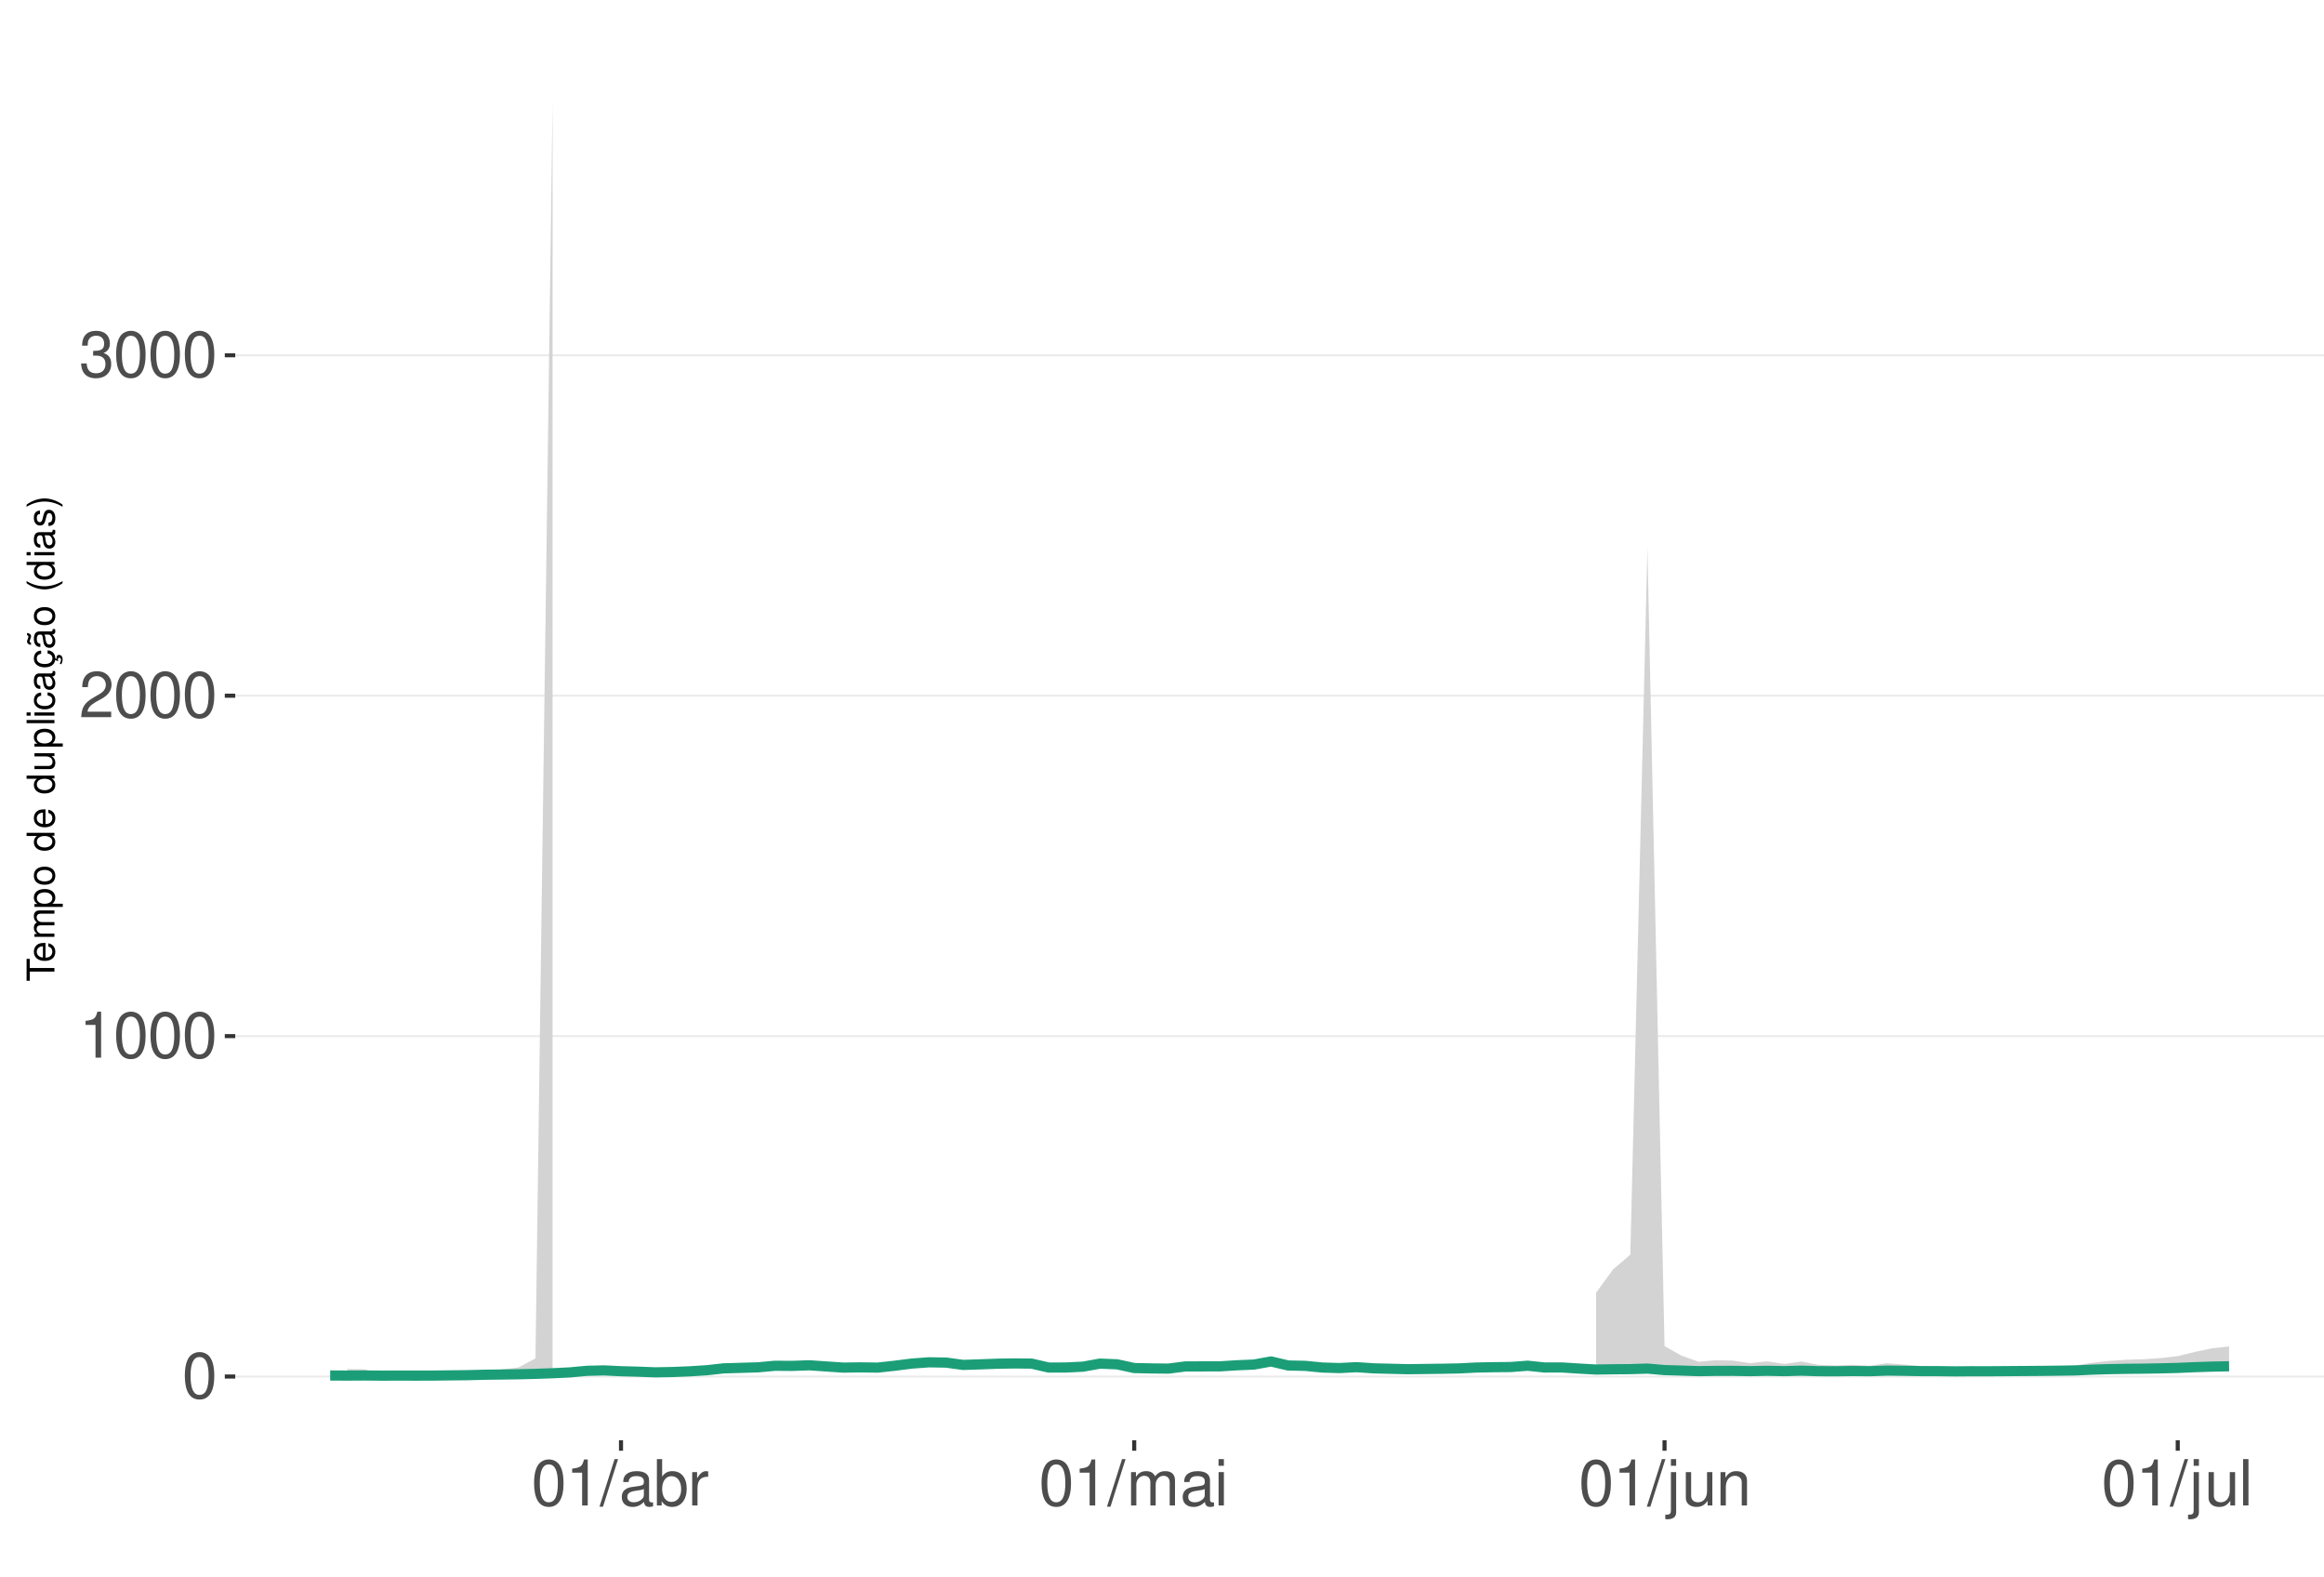
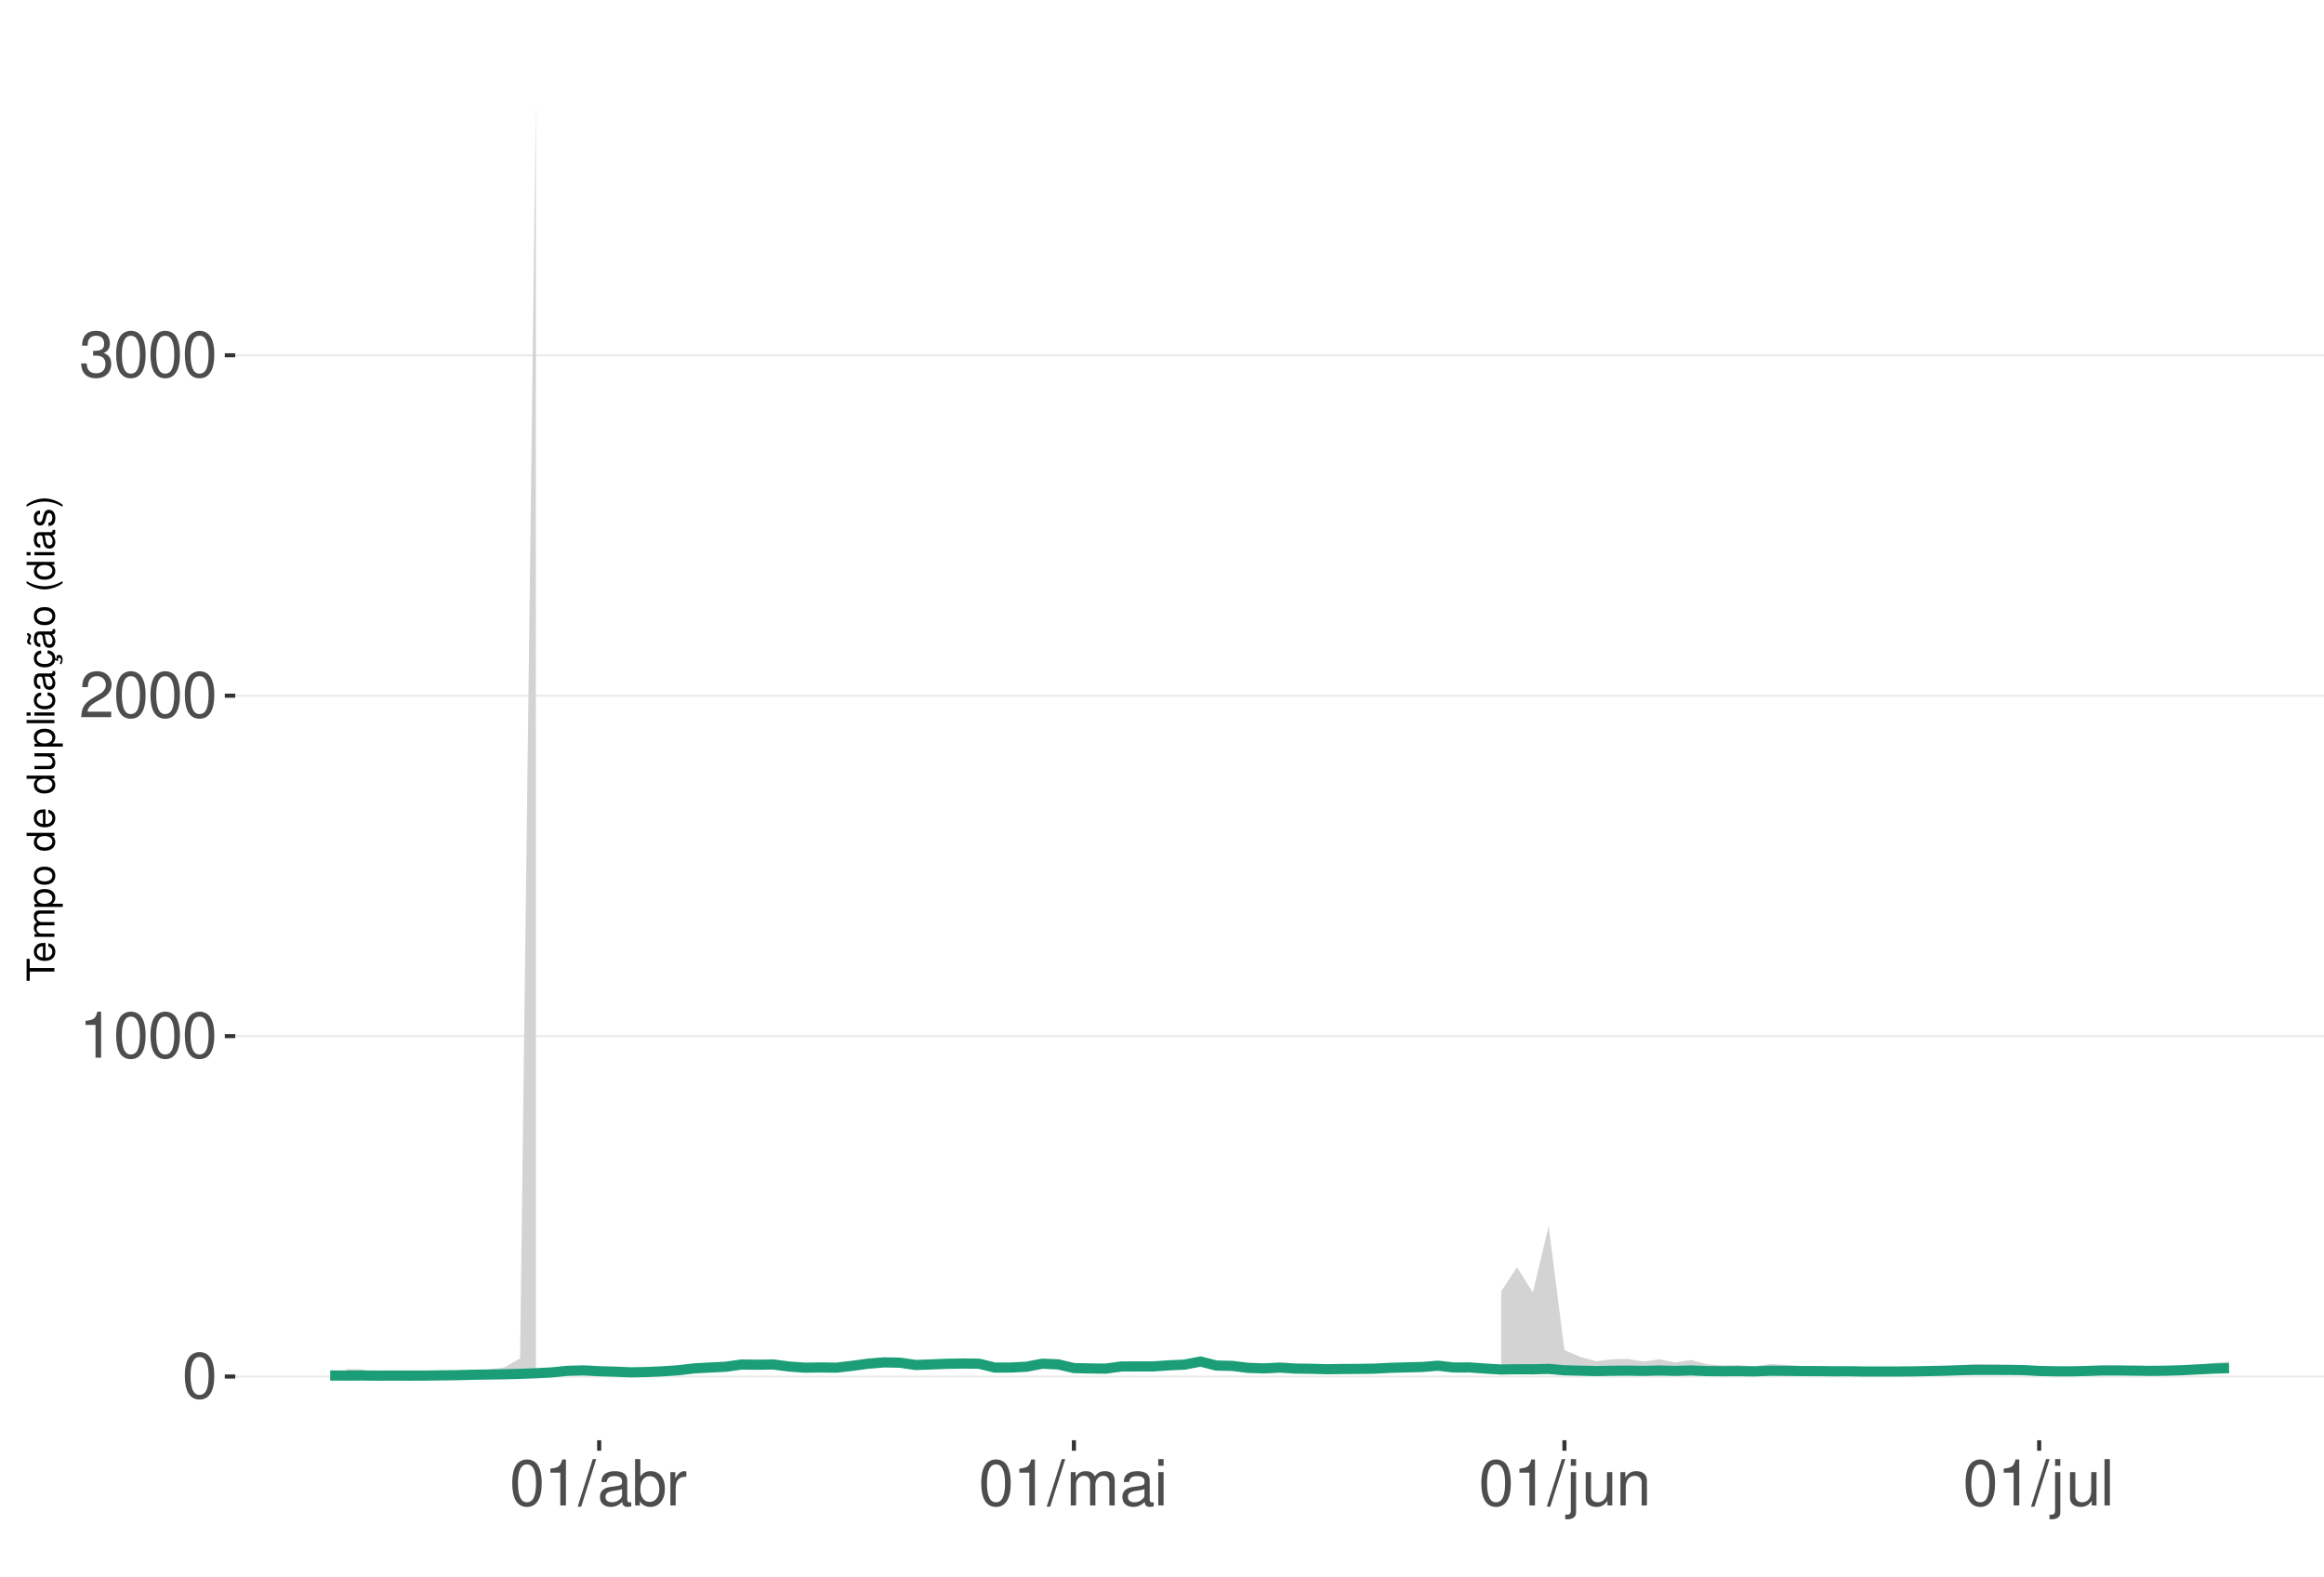
<svg xmlns="http://www.w3.org/2000/svg" xmlns:xlink="http://www.w3.org/1999/xlink" width="609pt" height="413pt" viewBox="0 0 609 413" version="1.1">
  <defs>
    <g>
      <symbol overflow="visible" id="glyph0-0">
        <path style="stroke:none;" d="" />
      </symbol>
      <symbol overflow="visible" id="glyph0-1">
        <path style="stroke:none;" d="M 4.578 -12.047 C 3.484 -12.047 2.484 -11.547 1.859 -10.734 C 1.094 -9.656 0.719 -8.062 0.719 -5.828 C 0.719 -1.766 2.047 0.391 4.578 0.391 C 7.078 0.391 8.438 -1.766 8.438 -5.734 C 8.438 -8.062 8.078 -9.625 7.297 -10.734 C 6.672 -11.562 5.703 -12.047 4.578 -12.047 Z M 4.578 -10.75 C 6.156 -10.75 6.953 -9.125 6.953 -5.859 C 6.953 -2.438 6.172 -0.828 4.547 -0.828 C 3 -0.828 2.219 -2.5 2.219 -5.812 C 2.219 -9.125 3 -10.75 4.578 -10.75 Z M 4.578 -10.75 " />
      </symbol>
      <symbol overflow="visible" id="glyph0-2">
        <path style="stroke:none;" d="M 4.312 -8.578 L 4.312 0 L 5.781 0 L 5.781 -12.047 L 4.812 -12.047 C 4.297 -10.188 3.969 -9.938 1.703 -9.641 L 1.703 -8.578 Z M 4.312 -8.578 " />
      </symbol>
      <symbol overflow="visible" id="glyph0-3">
        <path style="stroke:none;" d="M 8.422 -1.453 L 2.219 -1.453 C 2.359 -2.453 2.891 -3.078 4.344 -3.969 L 6.016 -4.891 C 7.656 -5.812 8.516 -7.047 8.516 -8.531 C 8.516 -9.531 8.109 -10.453 7.406 -11.109 C 6.719 -11.75 5.844 -12.047 4.734 -12.047 C 3.234 -12.047 2.109 -11.516 1.469 -10.484 C 1.047 -9.844 0.859 -9.094 0.828 -7.875 L 2.297 -7.875 C 2.344 -8.688 2.453 -9.172 2.641 -9.578 C 3.031 -10.312 3.797 -10.766 4.688 -10.766 C 6.016 -10.766 7.016 -9.797 7.016 -8.5 C 7.016 -7.531 6.469 -6.703 5.406 -6.094 L 3.875 -5.203 C 1.422 -3.781 0.703 -2.641 0.562 -0.016 L 8.422 -0.016 Z M 8.422 -1.453 " />
      </symbol>
      <symbol overflow="visible" id="glyph0-4">
        <path style="stroke:none;" d="M 3.688 -5.547 L 4.484 -5.547 C 6.078 -5.547 6.922 -4.797 6.922 -3.344 C 6.922 -1.828 6.016 -0.922 4.5 -0.922 C 2.875 -0.922 2.094 -1.734 2 -3.5 L 0.531 -3.5 C 0.594 -2.531 0.766 -1.906 1.047 -1.359 C 1.672 -0.203 2.812 0.391 4.438 0.391 C 6.859 0.391 8.422 -1.078 8.422 -3.359 C 8.422 -4.891 7.844 -5.734 6.422 -6.234 C 7.531 -6.672 8.078 -7.516 8.078 -8.734 C 8.078 -10.797 6.734 -12.047 4.484 -12.047 C 2.094 -12.047 0.828 -10.703 0.781 -8.156 L 2.25 -8.156 C 2.266 -8.891 2.328 -9.312 2.516 -9.672 C 2.844 -10.359 3.578 -10.766 4.5 -10.766 C 5.797 -10.766 6.578 -9.984 6.578 -8.672 C 6.578 -7.828 6.281 -7.312 5.625 -7.031 C 5.234 -6.859 4.703 -6.797 3.688 -6.781 Z M 3.688 -5.547 " />
      </symbol>
      <symbol overflow="visible" id="glyph0-5">
        <path style="stroke:none;" d="M 3.812 -12.141 L -0.141 0.328 L 0.781 0.328 L 4.734 -12.141 Z M 3.812 -12.141 " />
      </symbol>
      <symbol overflow="visible" id="glyph0-6">
        <path style="stroke:none;" d="M 8.906 -0.812 C 8.766 -0.781 8.688 -0.781 8.609 -0.781 C 8.125 -0.781 7.859 -1.031 7.859 -1.469 L 7.859 -6.594 C 7.859 -8.141 6.734 -8.984 4.578 -8.984 C 3.297 -8.984 2.281 -8.609 1.688 -7.969 C 1.281 -7.516 1.109 -7.016 1.078 -6.141 L 2.484 -6.141 C 2.594 -7.219 3.234 -7.688 4.531 -7.688 C 5.797 -7.688 6.484 -7.234 6.484 -6.391 L 6.484 -6.031 C 6.469 -5.438 6.156 -5.219 5.031 -5.062 C 3.062 -4.812 2.766 -4.75 2.234 -4.531 C 1.219 -4.094 0.703 -3.328 0.703 -2.203 C 0.703 -0.609 1.797 0.391 3.562 0.391 C 4.656 0.391 5.547 0 6.531 -0.906 C 6.625 0 7.062 0.391 7.969 0.391 C 8.266 0.391 8.438 0.344 8.906 0.234 Z M 6.484 -2.75 C 6.484 -2.281 6.344 -2 5.922 -1.609 C 5.359 -1.094 4.688 -0.828 3.859 -0.828 C 2.781 -0.828 2.156 -1.344 2.156 -2.234 C 2.156 -3.141 2.75 -3.609 4.25 -3.828 C 5.734 -4.031 6.016 -4.094 6.484 -4.312 Z M 6.484 -2.75 " />
      </symbol>
      <symbol overflow="visible" id="glyph0-7">
        <path style="stroke:none;" d="M 0.906 -12.141 L 0.906 0 L 2.156 0 L 2.156 -1.109 C 2.812 -0.094 3.703 0.391 4.906 0.391 C 7.219 0.391 8.719 -1.5 8.719 -4.391 C 8.719 -7.234 7.297 -8.984 4.984 -8.984 C 3.781 -8.984 2.938 -8.531 2.281 -7.547 L 2.281 -12.141 Z M 4.719 -7.672 C 6.266 -7.672 7.266 -6.328 7.266 -4.25 C 7.266 -2.266 6.234 -0.922 4.719 -0.922 C 3.234 -0.922 2.281 -2.25 2.281 -4.297 C 2.281 -6.344 3.234 -7.672 4.719 -7.672 Z M 4.719 -7.672 " />
      </symbol>
      <symbol overflow="visible" id="glyph0-8">
        <path style="stroke:none;" d="M 1.156 -8.734 L 1.156 0 L 2.547 0 L 2.547 -4.531 C 2.562 -6.625 3.438 -7.562 5.344 -7.516 L 5.344 -8.922 C 5.109 -8.969 4.984 -8.984 4.812 -8.984 C 3.922 -8.984 3.234 -8.438 2.438 -7.141 L 2.438 -8.734 Z M 1.156 -8.734 " />
      </symbol>
      <symbol overflow="visible" id="glyph0-9">
        <path style="stroke:none;" d="M 1.172 -8.734 L 1.172 0 L 2.562 0 L 2.562 -5.484 C 2.562 -6.75 3.484 -7.766 4.609 -7.766 C 5.641 -7.766 6.234 -7.125 6.234 -6.016 L 6.234 0 L 7.625 0 L 7.625 -5.484 C 7.625 -6.75 8.547 -7.766 9.672 -7.766 C 10.688 -7.766 11.297 -7.109 11.297 -6.016 L 11.297 0 L 12.688 0 L 12.688 -6.547 C 12.688 -8.109 11.797 -8.984 10.156 -8.984 C 9 -8.984 8.297 -8.625 7.484 -7.641 C 6.969 -8.578 6.266 -8.984 5.125 -8.984 C 3.969 -8.984 3.188 -8.547 2.453 -7.5 L 2.453 -8.734 Z M 1.172 -8.734 " />
      </symbol>
      <symbol overflow="visible" id="glyph0-10">
        <path style="stroke:none;" d="M 2.5 -8.734 L 1.109 -8.734 L 1.109 0 L 2.5 0 Z M 2.5 -12.141 L 1.094 -12.141 L 1.094 -10.391 L 2.5 -10.391 Z M 2.5 -12.141 " />
      </symbol>
      <symbol overflow="visible" id="glyph0-11">
        <path style="stroke:none;" d="M 1.172 -8.734 L 1.172 1.266 C 1.172 2.125 0.906 2.422 0.031 2.422 C -0.062 2.422 -0.109 2.422 -0.297 2.406 L -0.297 3.578 C -0.141 3.609 -0.047 3.625 0.172 3.625 C 1.734 3.625 2.547 3.016 2.547 1.812 L 2.547 -8.734 Z M 2.547 -12.141 L 1.172 -12.141 L 1.172 -10.391 L 2.547 -10.391 Z M 2.547 -12.141 " />
      </symbol>
      <symbol overflow="visible" id="glyph0-12">
        <path style="stroke:none;" d="M 8.031 0 L 8.031 -8.734 L 6.641 -8.734 L 6.641 -3.781 C 6.641 -2 5.719 -0.828 4.266 -0.828 C 3.172 -0.828 2.469 -1.5 2.469 -2.547 L 2.469 -8.734 L 1.078 -8.734 L 1.078 -2 C 1.078 -0.547 2.172 0.391 3.859 0.391 C 5.141 0.391 5.969 -0.062 6.781 -1.219 L 6.781 0 Z M 8.031 0 " />
      </symbol>
      <symbol overflow="visible" id="glyph0-13">
        <path style="stroke:none;" d="M 1.172 -8.734 L 1.172 0 L 2.562 0 L 2.562 -4.812 C 2.562 -6.594 3.5 -7.766 4.938 -7.766 C 6.031 -7.766 6.734 -7.094 6.734 -6.047 L 6.734 0 L 8.109 0 L 8.109 -6.594 C 8.109 -8.047 7.031 -8.984 5.344 -8.984 C 4.047 -8.984 3.219 -8.484 2.453 -7.266 L 2.453 -8.734 Z M 1.172 -8.734 " />
      </symbol>
      <symbol overflow="visible" id="glyph0-14">
        <path style="stroke:none;" d="M 2.531 -12.141 L 1.125 -12.141 L 1.125 0 L 2.531 0 Z M 2.531 -12.141 " />
      </symbol>
      <symbol overflow="visible" id="glyph1-0">
        <path style="stroke:none;" d="" />
      </symbol>
      <symbol overflow="visible" id="glyph1-1">
        <path style="stroke:none;" d="M -6.469 -3.547 L -6.469 -5.938 L -7.297 -5.938 L -7.297 -0.203 L -6.469 -0.203 L -6.469 -2.609 L 0 -2.609 L 0 -3.547 Z M -6.469 -3.547 " />
      </symbol>
      <symbol overflow="visible" id="glyph1-2">
        <path style="stroke:none;" d="M -2.344 -5.125 C -3.141 -5.125 -3.625 -5.062 -4.016 -4.922 C -4.875 -4.578 -5.391 -3.781 -5.391 -2.797 C -5.391 -1.344 -4.281 -0.406 -2.547 -0.406 C -0.812 -0.406 0.234 -1.297 0.234 -2.781 C 0.234 -3.984 -0.453 -4.812 -1.594 -5.016 L -1.594 -4.188 C -0.906 -3.953 -0.547 -3.484 -0.547 -2.812 C -0.547 -2.281 -0.781 -1.828 -1.219 -1.547 C -1.516 -1.344 -1.812 -1.281 -2.344 -1.266 Z M -3.016 -1.297 C -3.984 -1.359 -4.625 -1.953 -4.625 -2.797 C -4.625 -3.641 -3.953 -4.234 -3.016 -4.234 Z M -3.016 -1.297 " />
      </symbol>
      <symbol overflow="visible" id="glyph1-3">
        <path style="stroke:none;" d="M -5.234 -0.703 L 0 -0.703 L 0 -1.547 L -3.297 -1.547 C -4.047 -1.547 -4.656 -2.094 -4.656 -2.766 C -4.656 -3.391 -4.281 -3.734 -3.609 -3.734 L 0 -3.734 L 0 -4.578 L -3.297 -4.578 C -4.047 -4.578 -4.656 -5.125 -4.656 -5.812 C -4.656 -6.422 -4.266 -6.781 -3.609 -6.781 L 0 -6.781 L 0 -7.625 L -3.938 -7.625 C -4.875 -7.625 -5.391 -7.078 -5.391 -6.094 C -5.391 -5.406 -5.188 -4.984 -4.594 -4.484 C -5.156 -4.188 -5.391 -3.766 -5.391 -3.078 C -5.391 -2.375 -5.125 -1.906 -4.5 -1.469 L -5.234 -1.469 Z M -5.234 -0.703 " />
      </symbol>
      <symbol overflow="visible" id="glyph1-4">
        <path style="stroke:none;" d="M 2.188 -0.547 L 2.188 -1.375 L -0.547 -1.375 C -0.016 -1.812 0.234 -2.312 0.234 -2.984 C 0.234 -4.344 -0.859 -5.234 -2.531 -5.234 C -4.297 -5.234 -5.391 -4.375 -5.391 -2.984 C -5.391 -2.266 -5.062 -1.703 -4.453 -1.312 L -5.234 -1.312 L -5.234 -0.547 Z M -4.609 -2.844 C -4.609 -3.766 -3.797 -4.359 -2.547 -4.359 C -1.359 -4.359 -0.547 -3.75 -0.547 -2.844 C -0.547 -1.953 -1.344 -1.375 -2.578 -1.375 C -3.812 -1.375 -4.609 -1.953 -4.609 -2.844 Z M -4.609 -2.844 " />
      </symbol>
      <symbol overflow="visible" id="glyph1-5">
        <path style="stroke:none;" d="M -5.391 -2.719 C -5.391 -1.234 -4.344 -0.359 -2.578 -0.359 C -0.812 -0.359 0.234 -1.234 0.234 -2.734 C 0.234 -4.203 -0.812 -5.094 -2.547 -5.094 C -4.359 -5.094 -5.391 -4.234 -5.391 -2.719 Z M -4.625 -2.734 C -4.625 -3.672 -3.844 -4.234 -2.547 -4.234 C -1.312 -4.234 -0.547 -3.656 -0.547 -2.734 C -0.547 -1.797 -1.312 -1.234 -2.578 -1.234 C -3.844 -1.234 -4.625 -1.797 -4.625 -2.734 Z M -4.625 -2.734 " />
      </symbol>
      <symbol overflow="visible" id="glyph1-6">
        <path style="stroke:none;" d="" />
      </symbol>
      <symbol overflow="visible" id="glyph1-7">
        <path style="stroke:none;" d="M -7.297 -4.953 L -7.297 -4.125 L -4.578 -4.125 C -5.109 -3.766 -5.391 -3.203 -5.391 -2.516 C -5.391 -1.156 -4.297 -0.266 -2.625 -0.266 C -0.859 -0.266 0.234 -1.125 0.234 -2.547 C 0.234 -3.266 -0.047 -3.766 -0.688 -4.203 L 0 -4.203 L 0 -4.953 Z M -4.609 -2.656 C -4.609 -3.547 -3.812 -4.125 -2.562 -4.125 C -1.344 -4.125 -0.547 -3.547 -0.547 -2.656 C -0.547 -1.734 -1.359 -1.125 -2.578 -1.125 C -3.797 -1.125 -4.609 -1.734 -4.609 -2.656 Z M -4.609 -2.656 " />
      </symbol>
      <symbol overflow="visible" id="glyph1-8">
        <path style="stroke:none;" d="M 0 -4.812 L -5.234 -4.812 L -5.234 -3.984 L -2.266 -3.984 C -1.203 -3.984 -0.5 -3.438 -0.5 -2.562 C -0.5 -1.906 -0.906 -1.484 -1.531 -1.484 L -5.234 -1.484 L -5.234 -0.656 L -1.203 -0.656 C -0.328 -0.656 0.234 -1.297 0.234 -2.312 C 0.234 -3.094 -0.047 -3.578 -0.734 -4.062 L 0 -4.062 Z M 0 -4.812 " />
      </symbol>
      <symbol overflow="visible" id="glyph1-9">
        <path style="stroke:none;" d="M -7.297 -1.516 L -7.297 -0.688 L 0 -0.688 L 0 -1.516 Z M -7.297 -1.516 " />
      </symbol>
      <symbol overflow="visible" id="glyph1-10">
        <path style="stroke:none;" d="M -5.234 -1.5 L -5.234 -0.672 L 0 -0.672 L 0 -1.5 Z M -7.297 -1.5 L -7.297 -0.656 L -6.234 -0.656 L -6.234 -1.5 Z M -7.297 -1.5 " />
      </symbol>
      <symbol overflow="visible" id="glyph1-11">
        <path style="stroke:none;" d="M -3.484 -4.703 C -3.984 -4.672 -4.312 -4.562 -4.609 -4.359 C -5.094 -4 -5.391 -3.375 -5.391 -2.641 C -5.391 -1.219 -4.266 -0.312 -2.531 -0.312 C -0.844 -0.312 0.234 -1.203 0.234 -2.625 C 0.234 -3.875 -0.516 -4.672 -1.797 -4.766 L -1.797 -3.938 C -0.953 -3.797 -0.547 -3.359 -0.547 -2.656 C -0.547 -1.734 -1.297 -1.188 -2.531 -1.188 C -3.844 -1.188 -4.625 -1.719 -4.625 -2.625 C -4.625 -3.328 -4.203 -3.766 -3.484 -3.875 Z M -3.484 -4.703 " />
      </symbol>
      <symbol overflow="visible" id="glyph1-12">
        <path style="stroke:none;" d="M -0.484 -5.344 C -0.469 -5.266 -0.469 -5.219 -0.469 -5.172 C -0.469 -4.875 -0.625 -4.719 -0.875 -4.719 L -3.953 -4.719 C -4.891 -4.719 -5.391 -4.047 -5.391 -2.75 C -5.391 -1.984 -5.172 -1.375 -4.781 -1.016 C -4.516 -0.766 -4.203 -0.672 -3.688 -0.656 L -3.688 -1.484 C -4.328 -1.562 -4.625 -1.938 -4.625 -2.719 C -4.625 -3.484 -4.344 -3.891 -3.844 -3.891 L -3.625 -3.891 C -3.266 -3.875 -3.125 -3.703 -3.047 -3.016 C -2.891 -1.844 -2.844 -1.656 -2.719 -1.344 C -2.453 -0.734 -2 -0.422 -1.312 -0.422 C -0.375 -0.422 0.234 -1.078 0.234 -2.141 C 0.234 -2.797 0 -3.328 -0.547 -3.922 C 0 -3.984 0.234 -4.234 0.234 -4.781 C 0.234 -4.953 0.203 -5.062 0.141 -5.344 Z M -1.656 -3.891 C -1.375 -3.891 -1.203 -3.812 -0.969 -3.562 C -0.656 -3.219 -0.5 -2.812 -0.5 -2.312 C -0.5 -1.672 -0.812 -1.297 -1.344 -1.297 C -1.891 -1.297 -2.172 -1.656 -2.297 -2.547 C -2.422 -3.438 -2.453 -3.609 -2.594 -3.891 Z M -1.656 -3.891 " />
      </symbol>
      <symbol overflow="visible" id="glyph1-13">
        <path style="stroke:none;" d="M 0.234 -2.641 C 0.234 -3.875 -0.547 -4.703 -1.797 -4.766 L -1.797 -3.938 C -0.953 -3.797 -0.531 -3.359 -0.531 -2.656 C -0.531 -1.734 -1.281 -1.188 -2.516 -1.188 C -3.844 -1.188 -4.625 -1.719 -4.625 -2.625 C -4.625 -3.328 -4.203 -3.766 -3.484 -3.875 L -3.484 -4.703 C -3.984 -4.672 -4.312 -4.562 -4.609 -4.359 C -5.094 -4 -5.391 -3.375 -5.391 -2.641 C -5.391 -1.219 -4.266 -0.312 -2.531 -0.312 C -1.469 -0.312 -0.625 -0.672 -0.156 -1.312 C 0.047 -1.594 0.125 -1.812 0.203 -2.25 L 0.922 -1.938 L 0.984 -2.062 C 0.938 -2.188 0.906 -2.25 0.906 -2.375 C 0.906 -2.656 1.047 -2.828 1.281 -2.828 C 1.547 -2.828 1.734 -2.594 1.734 -2.297 C 1.734 -2.031 1.672 -1.844 1.438 -1.406 L 1.406 -1.312 L 1.812 -1.094 C 2.078 -1.75 2.141 -1.953 2.141 -2.344 C 2.141 -3.109 1.781 -3.578 1.203 -3.578 C 0.781 -3.578 0.547 -3.297 0.547 -2.797 C 0.547 -2.703 0.547 -2.641 0.562 -2.516 Z M 0.234 -2.641 " />
      </symbol>
      <symbol overflow="visible" id="glyph1-14">
        <path style="stroke:none;" d="M -0.484 -5.344 C -0.469 -5.266 -0.469 -5.219 -0.469 -5.172 C -0.469 -4.875 -0.625 -4.719 -0.875 -4.719 L -3.953 -4.719 C -4.891 -4.719 -5.391 -4.047 -5.391 -2.75 C -5.391 -1.984 -5.172 -1.375 -4.781 -1.016 C -4.516 -0.766 -4.203 -0.672 -3.688 -0.656 L -3.688 -1.484 C -4.328 -1.562 -4.625 -1.938 -4.625 -2.719 C -4.625 -3.484 -4.344 -3.891 -3.844 -3.891 L -3.625 -3.891 C -3.266 -3.875 -3.125 -3.703 -3.047 -3.016 C -2.891 -1.844 -2.844 -1.656 -2.719 -1.344 C -2.453 -0.734 -2 -0.422 -1.312 -0.422 C -0.375 -0.422 0.234 -1.078 0.234 -2.141 C 0.234 -2.797 0 -3.328 -0.547 -3.922 C 0 -3.984 0.234 -4.234 0.234 -4.781 C 0.234 -4.953 0.203 -5.062 0.141 -5.344 Z M -1.656 -3.891 C -1.375 -3.891 -1.203 -3.812 -0.969 -3.562 C -0.656 -3.219 -0.5 -2.812 -0.5 -2.312 C -0.5 -1.672 -0.812 -1.297 -1.344 -1.297 C -1.891 -1.297 -2.172 -1.656 -2.297 -2.547 C -2.422 -3.438 -2.453 -3.609 -2.594 -3.891 Z M -7.172 -3.75 C -6.922 -3.672 -6.812 -3.547 -6.812 -3.375 C -6.812 -3.25 -6.875 -2.984 -6.984 -2.734 C -7.156 -2.312 -7.172 -2.25 -7.172 -2.047 C -7.172 -1.594 -6.797 -1.297 -6.141 -1.188 L -6.141 -1.766 C -6.375 -1.812 -6.5 -1.938 -6.5 -2.094 C -6.5 -2.203 -6.469 -2.344 -6.375 -2.578 C -6.156 -3.156 -6.125 -3.234 -6.125 -3.438 C -6.125 -3.922 -6.484 -4.219 -7.172 -4.312 Z M -7.172 -3.75 " />
      </symbol>
      <symbol overflow="visible" id="glyph1-15">
        <path style="stroke:none;" d="M -7.297 -2.359 C -5.984 -1.359 -4.156 -0.734 -2.594 -0.734 C -1.016 -0.734 0.812 -1.359 2.125 -2.359 L 2.125 -2.906 C 0.688 -2.031 -0.984 -1.547 -2.594 -1.547 C -4.188 -1.547 -5.875 -2.031 -7.297 -2.906 Z M -7.297 -2.359 " />
      </symbol>
      <symbol overflow="visible" id="glyph1-16">
        <path style="stroke:none;" d="M -3.781 -4.375 C -4.812 -4.375 -5.391 -3.688 -5.391 -2.484 C -5.391 -1.266 -4.766 -0.469 -3.797 -0.469 C -2.969 -0.469 -2.578 -0.891 -2.281 -2.125 L -2.094 -2.906 C -1.953 -3.484 -1.734 -3.719 -1.375 -3.719 C -0.875 -3.719 -0.547 -3.234 -0.547 -2.5 C -0.547 -2.047 -0.672 -1.672 -0.891 -1.453 C -1.047 -1.328 -1.188 -1.266 -1.562 -1.219 L -1.562 -0.344 C -0.344 -0.375 0.234 -1.062 0.234 -2.438 C 0.234 -3.75 -0.422 -4.594 -1.438 -4.594 C -2.203 -4.594 -2.641 -4.156 -2.891 -3.109 L -3.078 -2.312 C -3.234 -1.625 -3.453 -1.344 -3.828 -1.344 C -4.312 -1.344 -4.625 -1.766 -4.625 -2.453 C -4.625 -3.125 -4.328 -3.484 -3.781 -3.5 Z M -3.781 -4.375 " />
      </symbol>
      <symbol overflow="visible" id="glyph1-17">
        <path style="stroke:none;" d="M 2.125 -0.938 C 0.812 -1.938 -1.016 -2.562 -2.578 -2.562 C -4.156 -2.562 -5.984 -1.938 -7.297 -0.938 L -7.297 -0.375 C -5.859 -1.266 -4.188 -1.75 -2.578 -1.75 C -0.984 -1.75 0.703 -1.266 2.125 -0.375 Z M 2.125 -0.938 " />
      </symbol>
    </g>
    <clipPath id="clip1">
      <path d="M 61.645 9.961 L 609 9.961 L 609 377.328 L 61.645 377.328 Z M 61.645 9.961 " />
    </clipPath>
    <clipPath id="clip2">
      <path d="M 61.645 360 L 609 360 L 609 361 L 61.645 361 Z M 61.645 360 " />
    </clipPath>
    <clipPath id="clip3">
      <path d="M 61.645 271 L 609 271 L 609 272 L 61.645 272 Z M 61.645 271 " />
    </clipPath>
    <clipPath id="clip4">
      <path d="M 61.645 181 L 609 181 L 609 183 L 61.645 183 Z M 61.645 181 " />
    </clipPath>
    <clipPath id="clip5">
      <path d="M 61.645 92 L 609 92 L 609 94 L 61.645 94 Z M 61.645 92 " />
    </clipPath>
  </defs>
  <g id="surface94">
    <rect x="0" y="0" width="609" height="413" style="fill:rgb(100%,100%,100%);fill-opacity:1;stroke:none;" />
    <rect x="0" y="0" width="609" height="413" style="fill:rgb(100%,100%,100%);fill-opacity:1;stroke:none;" />
    <path style="fill:none;stroke-width:1.067;stroke-linecap:round;stroke-linejoin:round;stroke:rgb(100%,100%,100%);stroke-opacity:1;stroke-miterlimit:10;" d="M 0 413 L 609 413 L 609 0 L 0 0 Z M 0 413 " />
    <g clip-path="url(#clip1)" clip-rule="nonzero">
      <path style=" stroke:none;fill-rule:nonzero;fill:rgb(100%,100%,100%);fill-opacity:1;" d="M 61.645 377.328 L 609 377.328 L 609 9.961 L 61.645 9.961 Z M 61.645 377.328 " />
    </g>
    <g clip-path="url(#clip2)" clip-rule="nonzero">
      <path style="fill:none;stroke-width:0.533;stroke-linecap:butt;stroke-linejoin:round;stroke:rgb(92.157%,92.157%,92.157%);stroke-opacity:1;stroke-miterlimit:10;" d="M 61.645 360.629 L 609 360.629 " />
    </g>
    <g clip-path="url(#clip3)" clip-rule="nonzero">
      <path style="fill:none;stroke-width:0.533;stroke-linecap:butt;stroke-linejoin:round;stroke:rgb(92.157%,92.157%,92.157%);stroke-opacity:1;stroke-miterlimit:10;" d="M 61.645 271.445 L 609 271.445 " />
    </g>
    <g clip-path="url(#clip4)" clip-rule="nonzero">
      <path style="fill:none;stroke-width:0.533;stroke-linecap:butt;stroke-linejoin:round;stroke:rgb(92.157%,92.157%,92.157%);stroke-opacity:1;stroke-miterlimit:10;" d="M 61.645 182.262 L 609 182.262 " />
    </g>
    <g clip-path="url(#clip5)" clip-rule="nonzero">
      <path style="fill:none;stroke-width:0.533;stroke-linecap:butt;stroke-linejoin:round;stroke:rgb(92.157%,92.157%,92.157%);stroke-opacity:1;stroke-miterlimit:10;" d="M 61.645 93.078 L 609 93.078 " />
    </g>
-     <path style=" stroke:none;fill-rule:nonzero;fill:rgb(82.745%,82.745%,82.745%);fill-opacity:1;" d="M 91.008 358.664 L 95.492 358.738 L 99.973 359.957 L 104.457 359.98 L 108.938 360.137 L 113.422 360.152 L 117.906 359.973 L 122.387 359.832 L 126.871 359.203 L 131.352 358.793 L 135.836 358.254 L 140.32 355.875 L 144.801 26.66 L 144.801 360.199 L 140.32 360.25 L 135.836 360.293 L 131.352 360.32 L 126.871 360.348 L 122.387 360.402 L 117.906 360.426 L 113.422 360.461 L 108.938 360.473 L 104.457 360.477 L 99.973 360.488 L 95.492 360.484 L 91.008 360.5 Z M 91.008 358.664 " />
-     <path style=" stroke:none;fill-rule:nonzero;fill:rgb(82.745%,82.745%,82.745%);fill-opacity:1;" d="M 418.254 338.66 L 422.738 332.527 L 427.223 328.695 L 431.703 143.48 L 436.188 352.645 L 440.668 355.176 L 445.152 356.766 L 449.637 356.34 L 454.117 356.453 L 458.602 357.117 L 463.082 356.648 L 467.566 357.324 L 472.051 356.691 L 476.531 357.57 L 481.016 357.727 L 485.496 357.555 L 489.98 357.801 L 494.465 357.141 L 498.945 357.488 L 503.43 357.871 L 507.91 357.961 L 512.395 358.199 L 516.879 358.133 L 521.359 358.199 L 525.844 358.125 L 530.324 358.07 L 534.809 358.016 L 539.293 357.902 L 543.773 357.742 L 548.258 357.039 L 552.742 356.527 L 557.223 356.23 L 561.707 356.102 L 566.188 355.789 L 570.672 355.281 L 575.156 354.184 L 579.637 353.238 L 584.121 352.719 L 584.121 359.016 L 579.637 359.051 L 575.156 359.113 L 570.672 359.199 L 566.188 359.25 L 561.707 359.293 L 557.223 359.316 L 552.742 359.359 L 548.258 359.426 L 543.773 359.531 L 539.293 359.566 L 534.809 359.598 L 530.324 359.617 L 525.844 359.641 L 521.359 359.664 L 516.879 359.668 L 512.395 359.691 L 507.91 359.672 L 503.43 359.672 L 498.945 359.645 L 494.465 359.629 L 489.98 359.703 L 485.496 359.691 L 481.016 359.723 L 476.531 359.723 L 472.051 359.676 L 467.566 359.73 L 463.082 359.703 L 458.602 359.742 L 454.117 359.723 L 449.637 359.734 L 445.152 359.766 L 440.668 359.723 L 436.188 359.688 L 431.703 359.586 L 427.223 359.629 L 422.738 359.645 L 418.254 359.672 Z M 418.254 338.66 " />
-     <path style="fill:none;stroke-width:2.667;stroke-linecap:butt;stroke-linejoin:round;stroke:rgb(10.588%,61.961%,46.667%);stroke-opacity:1;stroke-miterlimit:10;" d="M 86.523 360.355 L 91.008 360.379 L 95.492 360.352 L 99.973 360.395 L 104.457 360.379 L 108.938 360.391 L 113.422 360.379 L 117.906 360.32 L 122.387 360.273 L 126.871 360.156 L 131.352 360.098 L 135.836 360.035 L 140.32 359.922 L 144.801 359.766 L 149.285 359.547 L 153.766 359.133 L 158.25 359.02 L 162.734 359.234 L 167.215 359.355 L 171.699 359.527 L 176.184 359.445 L 180.664 359.266 L 185.148 358.984 L 189.629 358.488 L 198.598 358.219 L 203.078 357.809 L 207.562 357.844 L 212.043 357.68 L 216.527 357.988 L 221.012 358.289 L 225.492 358.227 L 229.977 358.293 L 234.457 357.801 L 238.941 357.23 L 243.426 356.902 L 247.906 356.973 L 252.391 357.582 L 256.871 357.434 L 261.355 357.266 L 265.84 357.195 L 270.32 357.242 L 274.805 358.27 L 279.285 358.262 L 283.77 358.047 L 288.254 357.242 L 292.734 357.426 L 297.219 358.402 L 301.703 358.504 L 306.184 358.551 L 310.668 357.98 L 315.148 357.969 L 319.633 357.965 L 324.117 357.68 L 328.598 357.488 L 333.082 356.68 L 337.562 357.734 L 342.047 357.832 L 346.531 358.27 L 351.012 358.41 L 355.496 358.176 L 359.977 358.484 L 364.461 358.594 L 368.945 358.707 L 373.426 358.648 L 377.91 358.586 L 382.391 358.5 L 386.875 358.27 L 391.359 358.18 L 395.84 358.141 L 400.324 357.797 L 404.805 358.262 L 409.289 358.25 L 413.773 358.539 L 418.254 358.793 L 422.738 358.727 L 427.223 358.688 L 431.703 358.547 L 436.188 358.941 L 440.668 359.07 L 445.152 359.219 L 449.637 359.145 L 454.117 359.137 L 458.602 359.215 L 463.082 359.125 L 467.566 359.215 L 472.051 359.09 L 476.531 359.23 L 481.016 359.25 L 485.496 359.191 L 489.98 359.234 L 494.465 359.074 L 498.945 359.129 L 503.43 359.207 L 507.91 359.219 L 512.395 359.273 L 516.879 359.238 L 521.359 359.246 L 525.844 359.211 L 530.324 359.18 L 534.809 359.148 L 539.293 359.098 L 543.773 359.035 L 548.258 358.824 L 552.742 358.688 L 557.223 358.605 L 561.707 358.562 L 566.188 358.484 L 570.672 358.371 L 575.156 358.176 L 579.637 358.027 L 584.121 357.945 " />
+     <path style=" stroke:none;fill-rule:nonzero;fill:rgb(82.745%,82.745%,82.745%);fill-opacity:1;" d="M 90.672 358.664 L 94.816 358.738 L 98.965 359.957 L 103.113 359.98 L 107.258 360.137 L 111.406 360.152 L 115.551 359.973 L 119.699 359.832 L 123.844 359.203 L 127.992 358.793 L 132.137 358.254 L 136.285 355.875 L 140.43 26.66 L 140.43 360.199 L 136.285 360.25 L 132.137 360.293 L 127.992 360.32 L 123.844 360.348 L 119.699 360.402 L 115.551 360.426 L 111.406 360.461 L 107.258 360.473 L 103.113 360.477 L 98.965 360.488 L 94.816 360.484 L 90.672 360.5 Z M 90.672 358.664 " />
+     <path style=" stroke:none;fill-rule:nonzero;fill:rgb(82.745%,82.745%,82.745%);fill-opacity:1;" d="M 393.375 338.305 L 397.523 331.992 L 401.668 338.605 L 405.816 321.199 L 409.961 353.707 L 414.109 355.492 L 418.254 356.621 L 422.402 356.113 L 426.547 356.02 L 430.695 356.707 L 434.84 356.102 L 438.988 356.945 L 443.137 356.281 L 447.281 357.402 L 451.43 357.688 L 455.574 357.637 L 459.723 357.945 L 463.867 357.344 L 468.016 357.555 L 472.16 357.836 L 476.309 357.918 L 480.453 358.125 L 484.602 358.141 L 488.746 358.398 L 492.895 358.426 L 497.043 358.461 L 501.188 358.395 L 505.336 358.199 L 509.48 358.004 L 513.629 357.609 L 517.773 357.34 L 521.922 357.414 L 526.066 357.5 L 530.215 357.648 L 534.359 358.336 L 538.508 358.551 L 542.652 358.613 L 546.801 358.41 L 550.945 358.121 L 555.094 358.133 L 559.242 358.293 L 563.387 358.445 L 567.535 358.371 L 571.68 358.117 L 575.828 357.613 L 579.973 357.07 L 584.121 356.715 L 584.121 359.094 L 579.973 359.164 L 575.828 359.277 L 571.68 359.398 L 567.535 359.473 L 563.387 359.504 L 559.242 359.477 L 555.094 359.453 L 550.945 359.461 L 546.801 359.539 L 542.652 359.602 L 538.508 359.598 L 534.359 359.559 L 530.215 359.445 L 526.066 359.438 L 521.922 359.438 L 517.773 359.441 L 513.629 359.492 L 509.48 359.566 L 505.336 359.609 L 501.188 359.66 L 497.043 359.684 L 488.746 359.699 L 484.602 359.668 L 480.453 359.68 L 476.309 359.664 L 472.16 359.668 L 468.016 359.652 L 463.867 359.645 L 459.723 359.723 L 455.574 359.703 L 451.43 359.723 L 447.281 359.711 L 443.137 359.652 L 438.988 359.703 L 434.84 359.676 L 430.695 359.719 L 426.547 359.699 L 422.402 359.723 L 418.254 359.758 L 414.109 359.73 L 409.961 359.699 L 405.816 359.605 L 401.668 359.641 L 397.523 359.645 L 393.375 359.672 Z M 393.375 338.305 " />
+     <path style="fill:none;stroke-width:2.667;stroke-linecap:butt;stroke-linejoin:round;stroke:rgb(10.588%,61.961%,46.667%);stroke-opacity:1;stroke-miterlimit:10;" d="M 86.523 360.355 L 90.672 360.379 L 94.816 360.352 L 98.965 360.395 L 103.113 360.379 L 107.258 360.391 L 111.406 360.379 L 115.551 360.32 L 119.699 360.273 L 123.844 360.156 L 127.992 360.098 L 132.137 360.035 L 136.285 359.922 L 140.43 359.766 L 144.578 359.547 L 148.723 359.133 L 152.871 359.02 L 157.016 359.234 L 161.164 359.355 L 165.312 359.527 L 169.457 359.445 L 173.605 359.266 L 177.75 358.984 L 181.898 358.488 L 190.191 358.062 L 194.336 357.48 L 198.484 357.535 L 202.629 357.473 L 206.777 358.008 L 210.922 358.305 L 215.07 358.246 L 219.219 358.309 L 223.363 357.82 L 227.512 357.254 L 231.656 356.926 L 235.805 356.996 L 239.949 357.602 L 244.098 357.449 L 248.242 357.285 L 252.391 357.219 L 256.535 357.262 L 260.684 358.281 L 264.828 358.273 L 268.977 358.059 L 273.125 357.262 L 277.27 357.441 L 281.418 358.414 L 285.562 358.512 L 289.711 358.559 L 293.855 357.992 L 298.004 357.98 L 302.148 357.977 L 306.297 357.691 L 310.441 357.504 L 314.59 356.695 L 318.734 357.746 L 322.883 357.844 L 327.027 358.344 L 331.176 358.5 L 335.324 358.281 L 339.469 358.539 L 343.617 358.594 L 347.762 358.707 L 351.91 358.648 L 356.055 358.625 L 360.203 358.562 L 364.348 358.344 L 368.496 358.227 L 372.641 358.133 L 376.789 357.789 L 380.934 358.258 L 385.082 358.242 L 389.23 358.535 L 393.375 358.789 L 397.523 358.723 L 401.668 358.734 L 405.816 358.629 L 409.961 358.992 L 414.109 359.094 L 418.254 359.195 L 422.402 359.117 L 426.547 359.082 L 430.695 359.152 L 434.84 359.051 L 438.988 359.152 L 443.137 359.035 L 447.281 359.199 L 451.43 359.242 L 455.574 359.215 L 459.723 359.273 L 463.867 359.117 L 468.016 359.145 L 472.16 359.199 L 476.309 359.207 L 480.453 359.254 L 484.602 359.242 L 488.746 359.312 L 497.043 359.312 L 501.188 359.277 L 505.336 359.195 L 509.48 359.113 L 513.629 358.977 L 517.773 358.883 L 521.922 358.891 L 526.066 358.902 L 530.215 358.934 L 534.359 359.172 L 538.508 359.25 L 542.652 359.27 L 546.801 359.168 L 550.945 359.035 L 555.094 359.031 L 559.242 359.086 L 563.387 359.145 L 567.535 359.102 L 571.68 358.977 L 575.828 358.762 L 579.973 358.551 L 584.121 358.422 " />
    <g style="fill:rgb(30.196%,30.196%,30.196%);fill-opacity:1;">
      <use xlink:href="#glyph0-1" x="47.715" y="366.267" />
    </g>
    <g style="fill:rgb(30.196%,30.196%,30.196%);fill-opacity:1;">
      <use xlink:href="#glyph0-2" x="20.715" y="277.083" />
      <use xlink:href="#glyph0-1" x="29.715" y="277.083" />
      <use xlink:href="#glyph0-1" x="38.715" y="277.083" />
      <use xlink:href="#glyph0-1" x="47.715" y="277.083" />
    </g>
    <g style="fill:rgb(30.196%,30.196%,30.196%);fill-opacity:1;">
      <use xlink:href="#glyph0-3" x="20.715" y="187.899" />
      <use xlink:href="#glyph0-1" x="29.715" y="187.899" />
      <use xlink:href="#glyph0-1" x="38.715" y="187.899" />
      <use xlink:href="#glyph0-1" x="47.715" y="187.899" />
    </g>
    <g style="fill:rgb(30.196%,30.196%,30.196%);fill-opacity:1;">
      <use xlink:href="#glyph0-4" x="20.715" y="98.716" />
      <use xlink:href="#glyph0-1" x="29.715" y="98.716" />
      <use xlink:href="#glyph0-1" x="38.715" y="98.716" />
      <use xlink:href="#glyph0-1" x="47.715" y="98.716" />
    </g>
    <path style="fill:none;stroke-width:1.067;stroke-linecap:butt;stroke-linejoin:round;stroke:rgb(20%,20%,20%);stroke-opacity:1;stroke-miterlimit:10;" d="M 58.906 360.629 L 61.645 360.629 " />
    <path style="fill:none;stroke-width:1.067;stroke-linecap:butt;stroke-linejoin:round;stroke:rgb(20%,20%,20%);stroke-opacity:1;stroke-miterlimit:10;" d="M 58.906 271.445 L 61.645 271.445 " />
    <path style="fill:none;stroke-width:1.067;stroke-linecap:butt;stroke-linejoin:round;stroke:rgb(20%,20%,20%);stroke-opacity:1;stroke-miterlimit:10;" d="M 58.906 182.262 L 61.645 182.262 " />
    <path style="fill:none;stroke-width:1.067;stroke-linecap:butt;stroke-linejoin:round;stroke:rgb(20%,20%,20%);stroke-opacity:1;stroke-miterlimit:10;" d="M 58.906 93.078 L 61.645 93.078 " />
-     <path style="fill:none;stroke-width:1.067;stroke-linecap:butt;stroke-linejoin:round;stroke:rgb(20%,20%,20%);stroke-opacity:1;stroke-miterlimit:10;" d="M 162.734 380.07 L 162.734 377.328 " />
-     <path style="fill:none;stroke-width:1.067;stroke-linecap:butt;stroke-linejoin:round;stroke:rgb(20%,20%,20%);stroke-opacity:1;stroke-miterlimit:10;" d="M 297.219 380.07 L 297.219 377.328 " />
-     <path style="fill:none;stroke-width:1.067;stroke-linecap:butt;stroke-linejoin:round;stroke:rgb(20%,20%,20%);stroke-opacity:1;stroke-miterlimit:10;" d="M 436.188 380.07 L 436.188 377.328 " />
-     <path style="fill:none;stroke-width:1.067;stroke-linecap:butt;stroke-linejoin:round;stroke:rgb(20%,20%,20%);stroke-opacity:1;stroke-miterlimit:10;" d="M 570.672 380.07 L 570.672 377.328 " />
-     <g style="fill:rgb(30.196%,30.196%,30.196%);fill-opacity:1;">
-       <use xlink:href="#glyph0-1" x="139.234" y="394.399" />
-       <use xlink:href="#glyph0-2" x="148.234" y="394.399" />
-       <use xlink:href="#glyph0-5" x="157.234" y="394.399" />
-       <use xlink:href="#glyph0-6" x="162.234" y="394.399" />
-       <use xlink:href="#glyph0-7" x="171.234" y="394.399" />
-       <use xlink:href="#glyph0-8" x="180.234" y="394.399" />
-     </g>
-     <g style="fill:rgb(30.196%,30.196%,30.196%);fill-opacity:1;">
-       <use xlink:href="#glyph0-1" x="272.219" y="394.399" />
-       <use xlink:href="#glyph0-2" x="281.219" y="394.399" />
-       <use xlink:href="#glyph0-5" x="290.219" y="394.399" />
-       <use xlink:href="#glyph0-9" x="295.219" y="394.399" />
-       <use xlink:href="#glyph0-6" x="309.219" y="394.399" />
-       <use xlink:href="#glyph0-10" x="318.219" y="394.399" />
-     </g>
-     <g style="fill:rgb(30.196%,30.196%,30.196%);fill-opacity:1;">
-       <use xlink:href="#glyph0-1" x="413.688" y="394.399" />
-       <use xlink:href="#glyph0-2" x="422.688" y="394.399" />
-       <use xlink:href="#glyph0-5" x="431.688" y="394.399" />
-       <use xlink:href="#glyph0-11" x="436.688" y="394.399" />
-       <use xlink:href="#glyph0-12" x="440.688" y="394.399" />
-       <use xlink:href="#glyph0-13" x="449.688" y="394.399" />
-     </g>
-     <g style="fill:rgb(30.196%,30.196%,30.196%);fill-opacity:1;">
-       <use xlink:href="#glyph0-1" x="550.672" y="394.399" />
-       <use xlink:href="#glyph0-2" x="559.672" y="394.399" />
-       <use xlink:href="#glyph0-5" x="568.672" y="394.399" />
-       <use xlink:href="#glyph0-11" x="573.672" y="394.399" />
-       <use xlink:href="#glyph0-12" x="577.672" y="394.399" />
-       <use xlink:href="#glyph0-14" x="586.672" y="394.399" />
+     <path style="fill:none;stroke-width:1.067;stroke-linecap:butt;stroke-linejoin:round;stroke:rgb(20%,20%,20%);stroke-opacity:1;stroke-miterlimit:10;" d="M 157.016 380.07 L 157.016 377.328 " />
+     <path style="fill:none;stroke-width:1.067;stroke-linecap:butt;stroke-linejoin:round;stroke:rgb(20%,20%,20%);stroke-opacity:1;stroke-miterlimit:10;" d="M 281.418 380.07 L 281.418 377.328 " />
+     <path style="fill:none;stroke-width:1.067;stroke-linecap:butt;stroke-linejoin:round;stroke:rgb(20%,20%,20%);stroke-opacity:1;stroke-miterlimit:10;" d="M 409.961 380.07 L 409.961 377.328 " />
+     <path style="fill:none;stroke-width:1.067;stroke-linecap:butt;stroke-linejoin:round;stroke:rgb(20%,20%,20%);stroke-opacity:1;stroke-miterlimit:10;" d="M 534.359 380.07 L 534.359 377.328 " />
+     <g style="fill:rgb(30.196%,30.196%,30.196%);fill-opacity:1;">
+       <use xlink:href="#glyph0-1" x="133.516" y="394.399" />
+       <use xlink:href="#glyph0-2" x="142.516" y="394.399" />
+       <use xlink:href="#glyph0-5" x="151.516" y="394.399" />
+       <use xlink:href="#glyph0-6" x="156.516" y="394.399" />
+       <use xlink:href="#glyph0-7" x="165.516" y="394.399" />
+       <use xlink:href="#glyph0-8" x="174.516" y="394.399" />
+     </g>
+     <g style="fill:rgb(30.196%,30.196%,30.196%);fill-opacity:1;">
+       <use xlink:href="#glyph0-1" x="256.418" y="394.399" />
+       <use xlink:href="#glyph0-2" x="265.418" y="394.399" />
+       <use xlink:href="#glyph0-5" x="274.418" y="394.399" />
+       <use xlink:href="#glyph0-9" x="279.418" y="394.399" />
+       <use xlink:href="#glyph0-6" x="293.418" y="394.399" />
+       <use xlink:href="#glyph0-10" x="302.418" y="394.399" />
+     </g>
+     <g style="fill:rgb(30.196%,30.196%,30.196%);fill-opacity:1;">
+       <use xlink:href="#glyph0-1" x="387.461" y="394.399" />
+       <use xlink:href="#glyph0-2" x="396.461" y="394.399" />
+       <use xlink:href="#glyph0-5" x="405.461" y="394.399" />
+       <use xlink:href="#glyph0-11" x="410.461" y="394.399" />
+       <use xlink:href="#glyph0-12" x="414.461" y="394.399" />
+       <use xlink:href="#glyph0-13" x="423.461" y="394.399" />
+     </g>
+     <g style="fill:rgb(30.196%,30.196%,30.196%);fill-opacity:1;">
+       <use xlink:href="#glyph0-1" x="514.359" y="394.399" />
+       <use xlink:href="#glyph0-2" x="523.359" y="394.399" />
+       <use xlink:href="#glyph0-5" x="532.359" y="394.399" />
+       <use xlink:href="#glyph0-11" x="537.359" y="394.399" />
+       <use xlink:href="#glyph0-12" x="541.359" y="394.399" />
+       <use xlink:href="#glyph0-14" x="550.359" y="394.399" />
    </g>
    <g style="fill:rgb(0%,0%,0%);fill-opacity:1;">
      <use xlink:href="#glyph1-1" x="14.263" y="257.145" />
      <use xlink:href="#glyph1-2" x="14.263" y="252.145" />
      <use xlink:href="#glyph1-3" x="14.263" y="246.145" />
      <use xlink:href="#glyph1-4" x="14.263" y="238.145" />
      <use xlink:href="#glyph1-5" x="14.263" y="232.145" />
      <use xlink:href="#glyph1-6" x="14.263" y="226.145" />
      <use xlink:href="#glyph1-7" x="14.263" y="223.145" />
      <use xlink:href="#glyph1-2" x="14.263" y="217.145" />
      <use xlink:href="#glyph1-6" x="14.263" y="211.145" />
      <use xlink:href="#glyph1-7" x="14.263" y="208.145" />
      <use xlink:href="#glyph1-8" x="14.263" y="202.145" />
      <use xlink:href="#glyph1-4" x="14.263" y="196.145" />
      <use xlink:href="#glyph1-9" x="14.263" y="190.145" />
      <use xlink:href="#glyph1-10" x="14.263" y="188.145" />
      <use xlink:href="#glyph1-11" x="14.263" y="186.145" />
      <use xlink:href="#glyph1-12" x="14.263" y="181.145" />
      <use xlink:href="#glyph1-13" x="14.263" y="175.145" />
      <use xlink:href="#glyph1-14" x="14.263" y="170.145" />
      <use xlink:href="#glyph1-5" x="14.263" y="164.145" />
      <use xlink:href="#glyph1-6" x="14.263" y="158.145" />
      <use xlink:href="#glyph1-15" x="14.263" y="155.145" />
      <use xlink:href="#glyph1-7" x="14.263" y="152.145" />
      <use xlink:href="#glyph1-10" x="14.263" y="146.145" />
      <use xlink:href="#glyph1-12" x="14.263" y="144.145" />
      <use xlink:href="#glyph1-16" x="14.263" y="138.145" />
      <use xlink:href="#glyph1-17" x="14.263" y="133.145" />
    </g>
  </g>
</svg>
